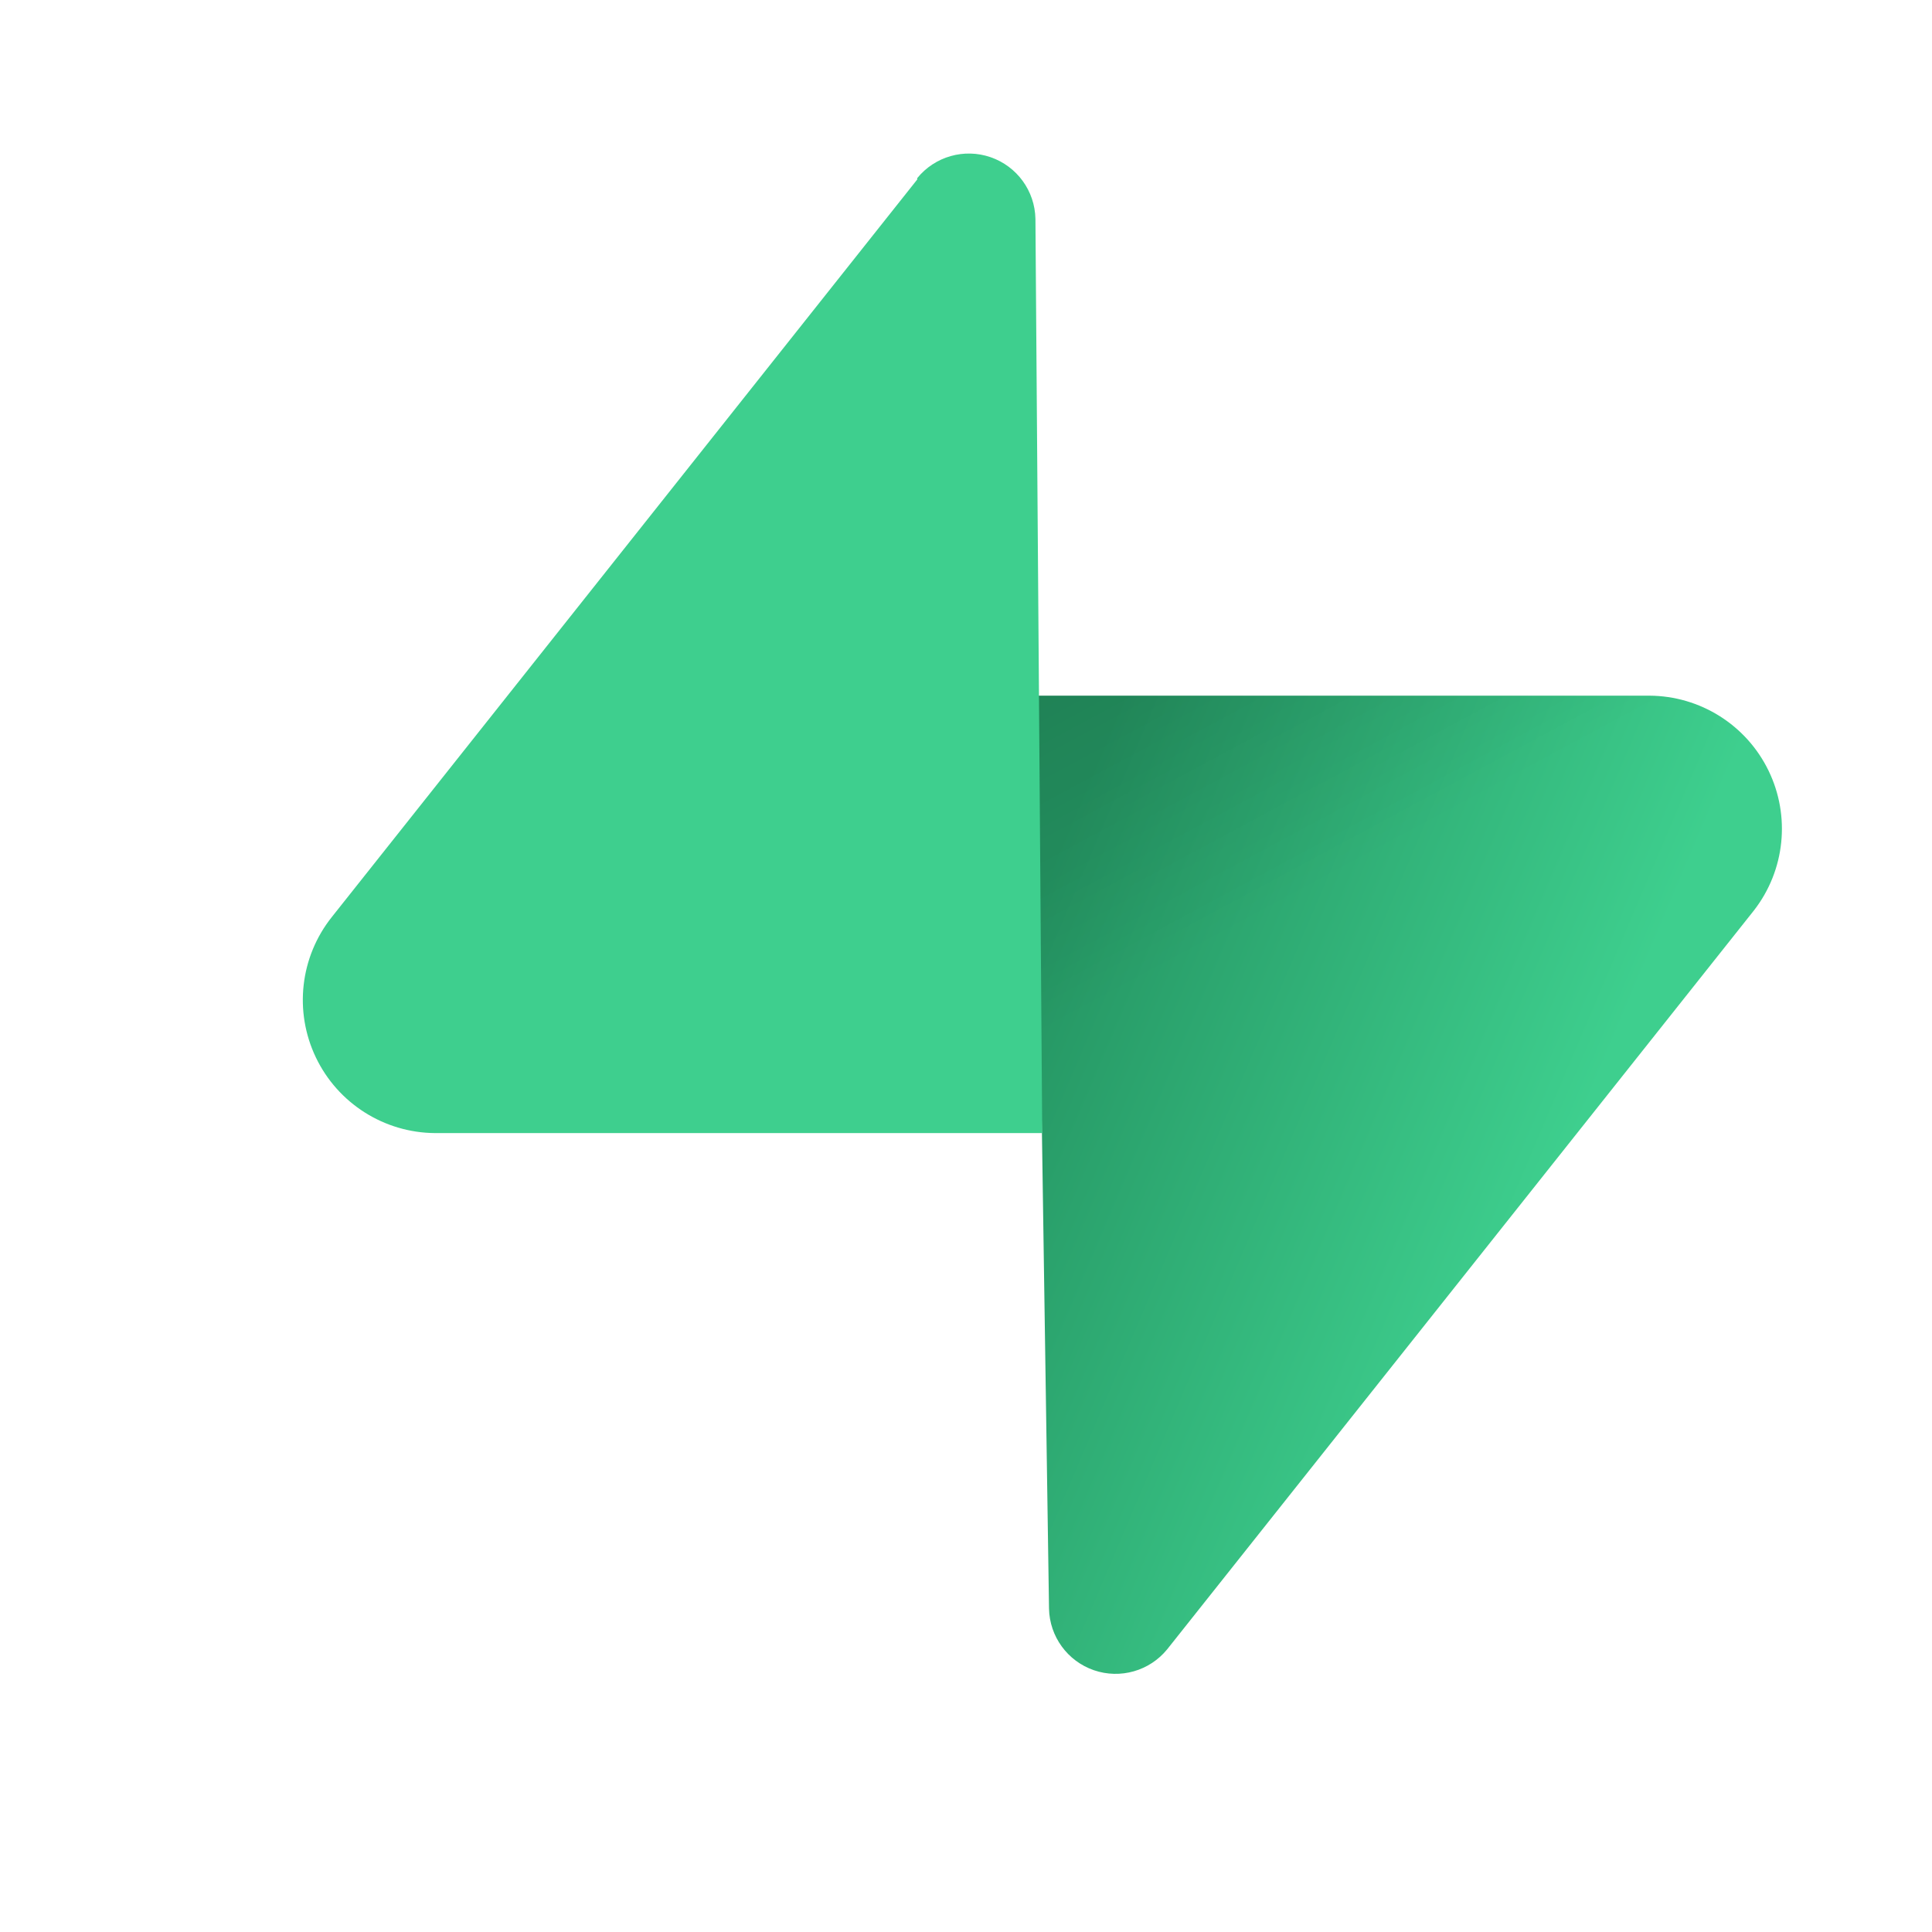
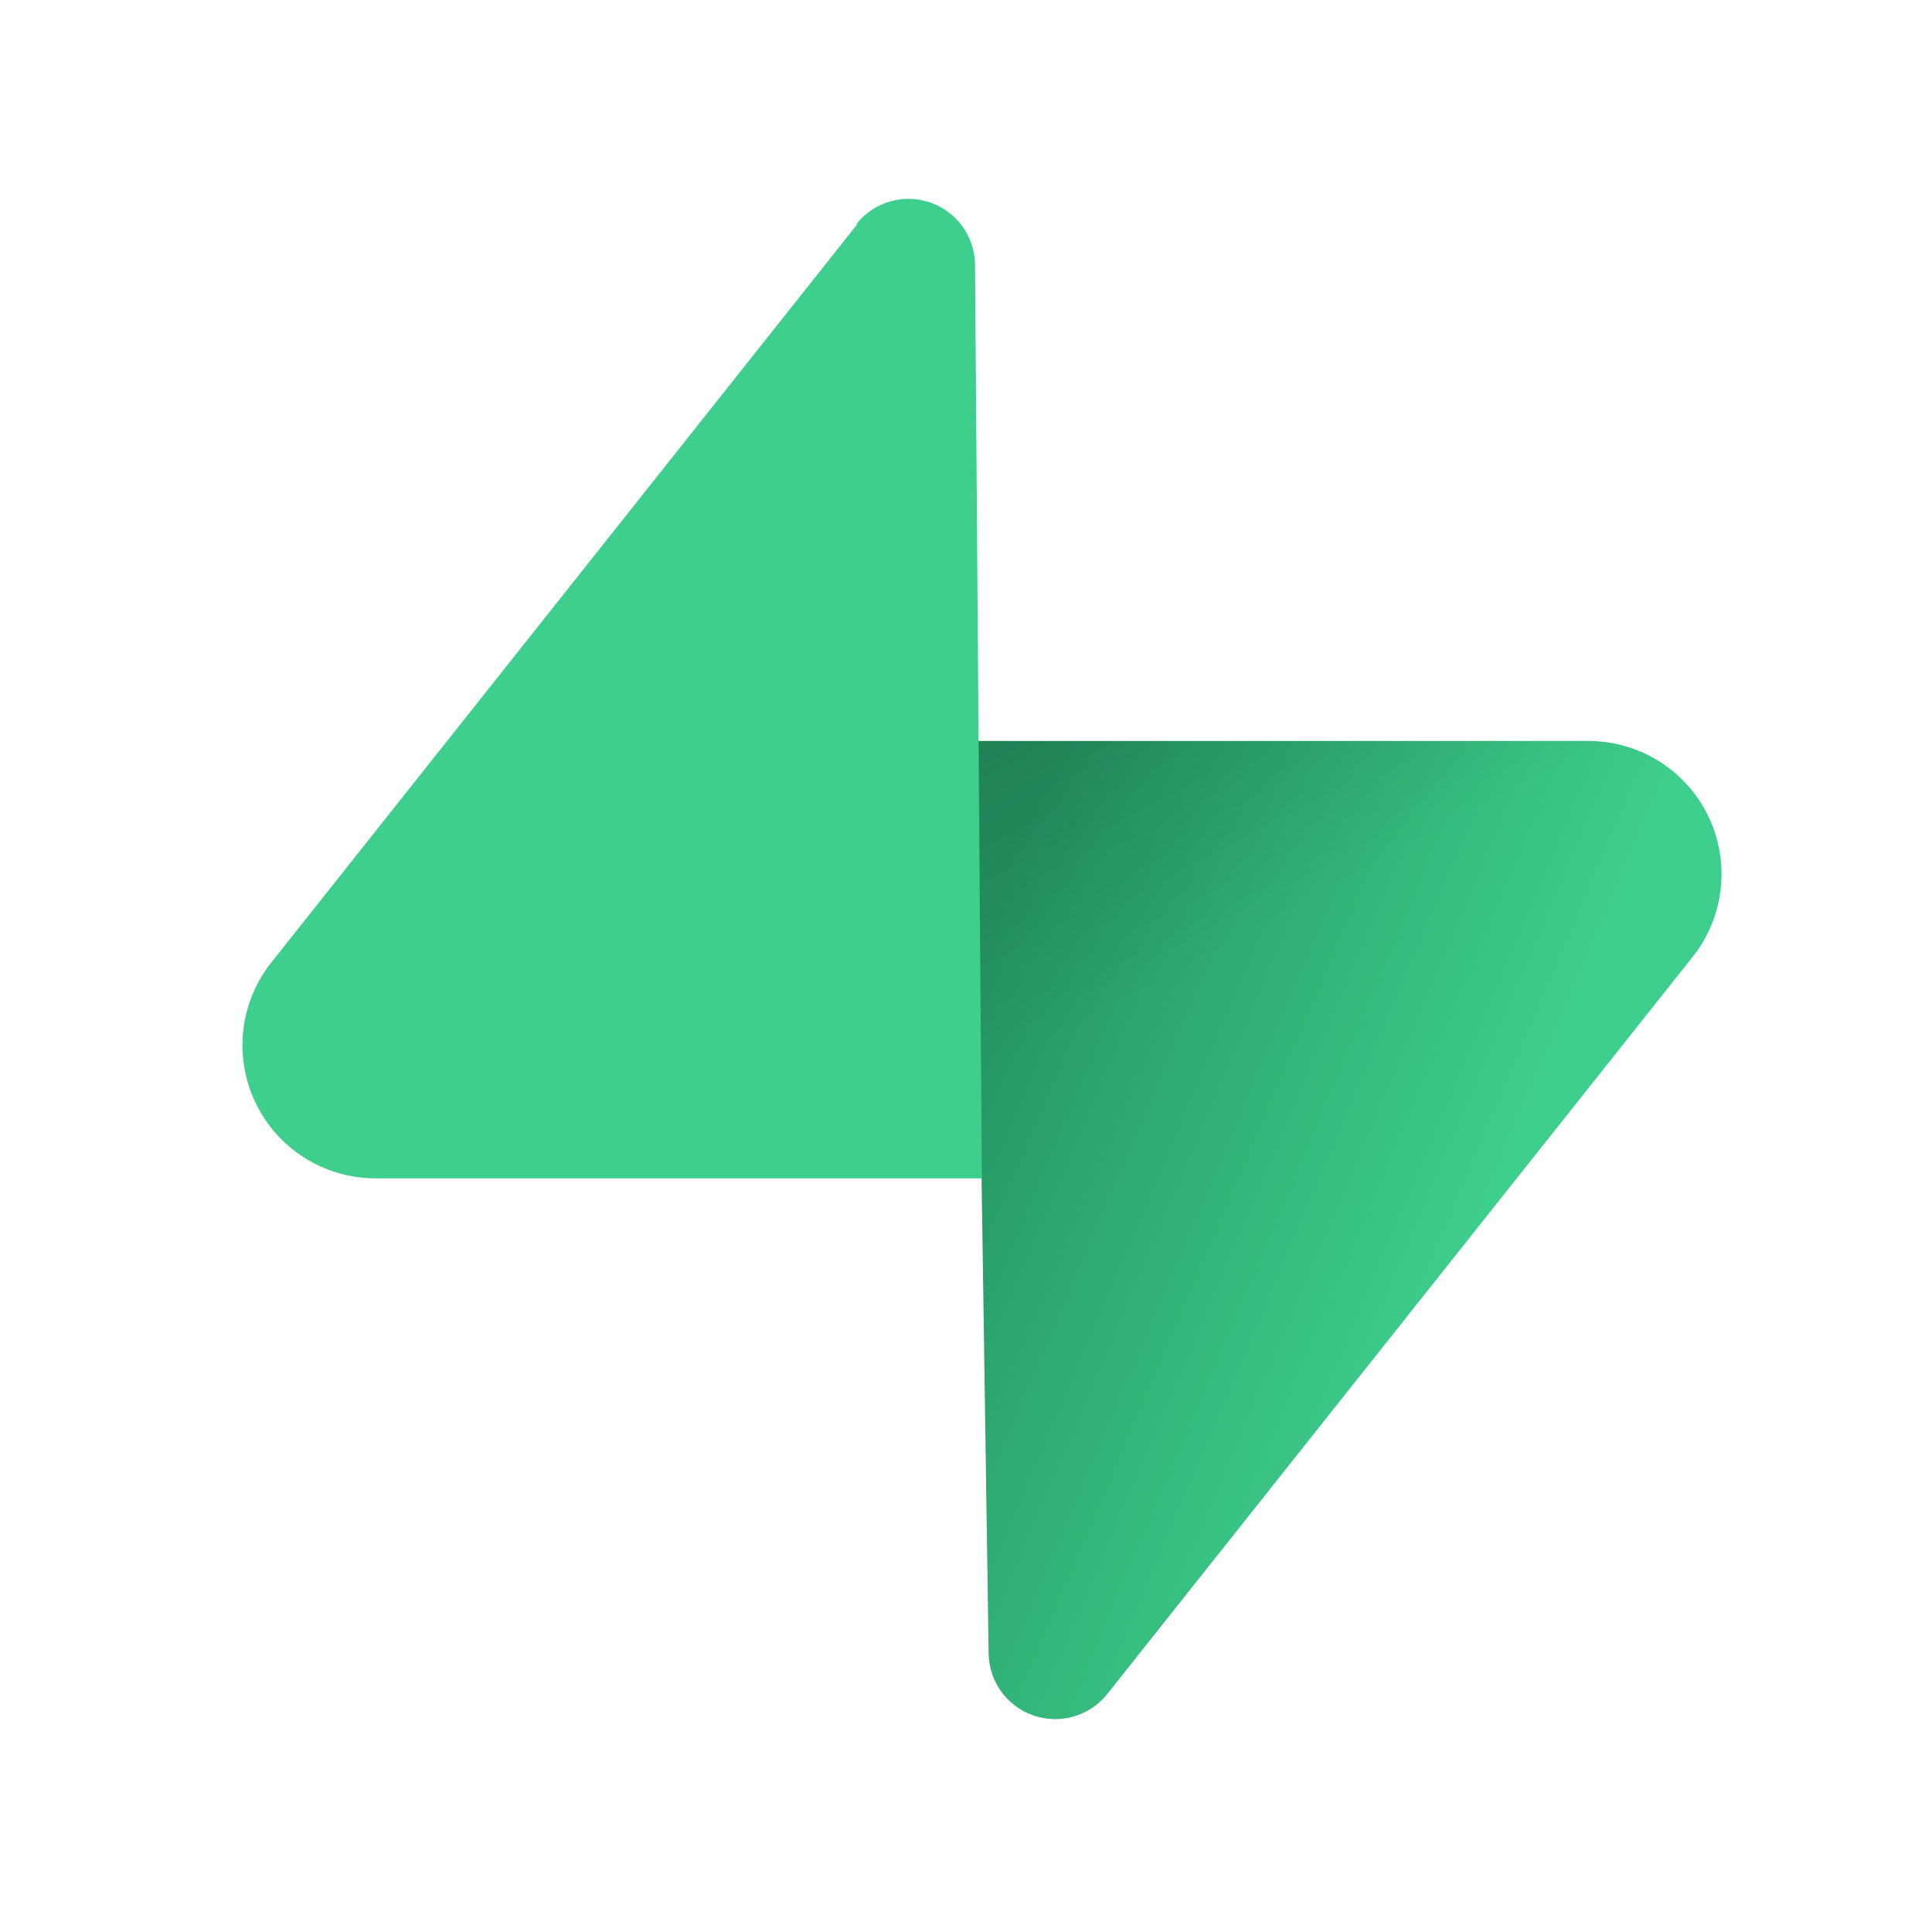
<svg xmlns="http://www.w3.org/2000/svg" aria-label="Supabase" role="img" viewBox="0 0 512 512">
  <path d="M0 0h512v512H0z" fill="#fff" />
-   <g transform="matrix(3.6 0 0 3.6 80 40)">
+   <g transform="matrix(3.6 0 0 3.6 64 52)">
    <defs>
      <linearGradient id="a" x1="54" x2="94" y1="55" y2="72" gradientUnits="userSpaceOnUse">
        <stop stop-color="#249361" />
        <stop offset="1" stop-color="#3ECF8E" />
      </linearGradient>
      <linearGradient id="b" x1="36" x2="54.5" y1="30.6" y2="65" gradientUnits="userSpaceOnUse">
-         <stop offset="0" stop-color="#000" stop-opacity="1" />
+         <stop />
        <stop offset="1" stop-opacity="0" />
      </linearGradient>
    </defs>
    <path fill="url(#a)" d="M63.7 110.3a4.9 4.9 0 0 1-8.7-3l-1-67.2h45.2a9.8 9.8 0 0 1 7.7 15.8l-43.2 54.4Z" />
    <path fill="url(#b)" fill-opacity=".2" d="M63.7 110.3a4.9 4.9 0 0 1-8.7-3l-1-67.2h45.2a9.8 9.8 0 0 1 7.7 15.8l-43.2 54.4Z" />
    <path fill="#3ECF8E" d="M45.3 2A4.9 4.9 0 0 1 54 5l.5 67.3H9.8a9.8 9.8 0 0 1-7.6-15.9L45.3 2.1Z" />
  </g>
</svg>
